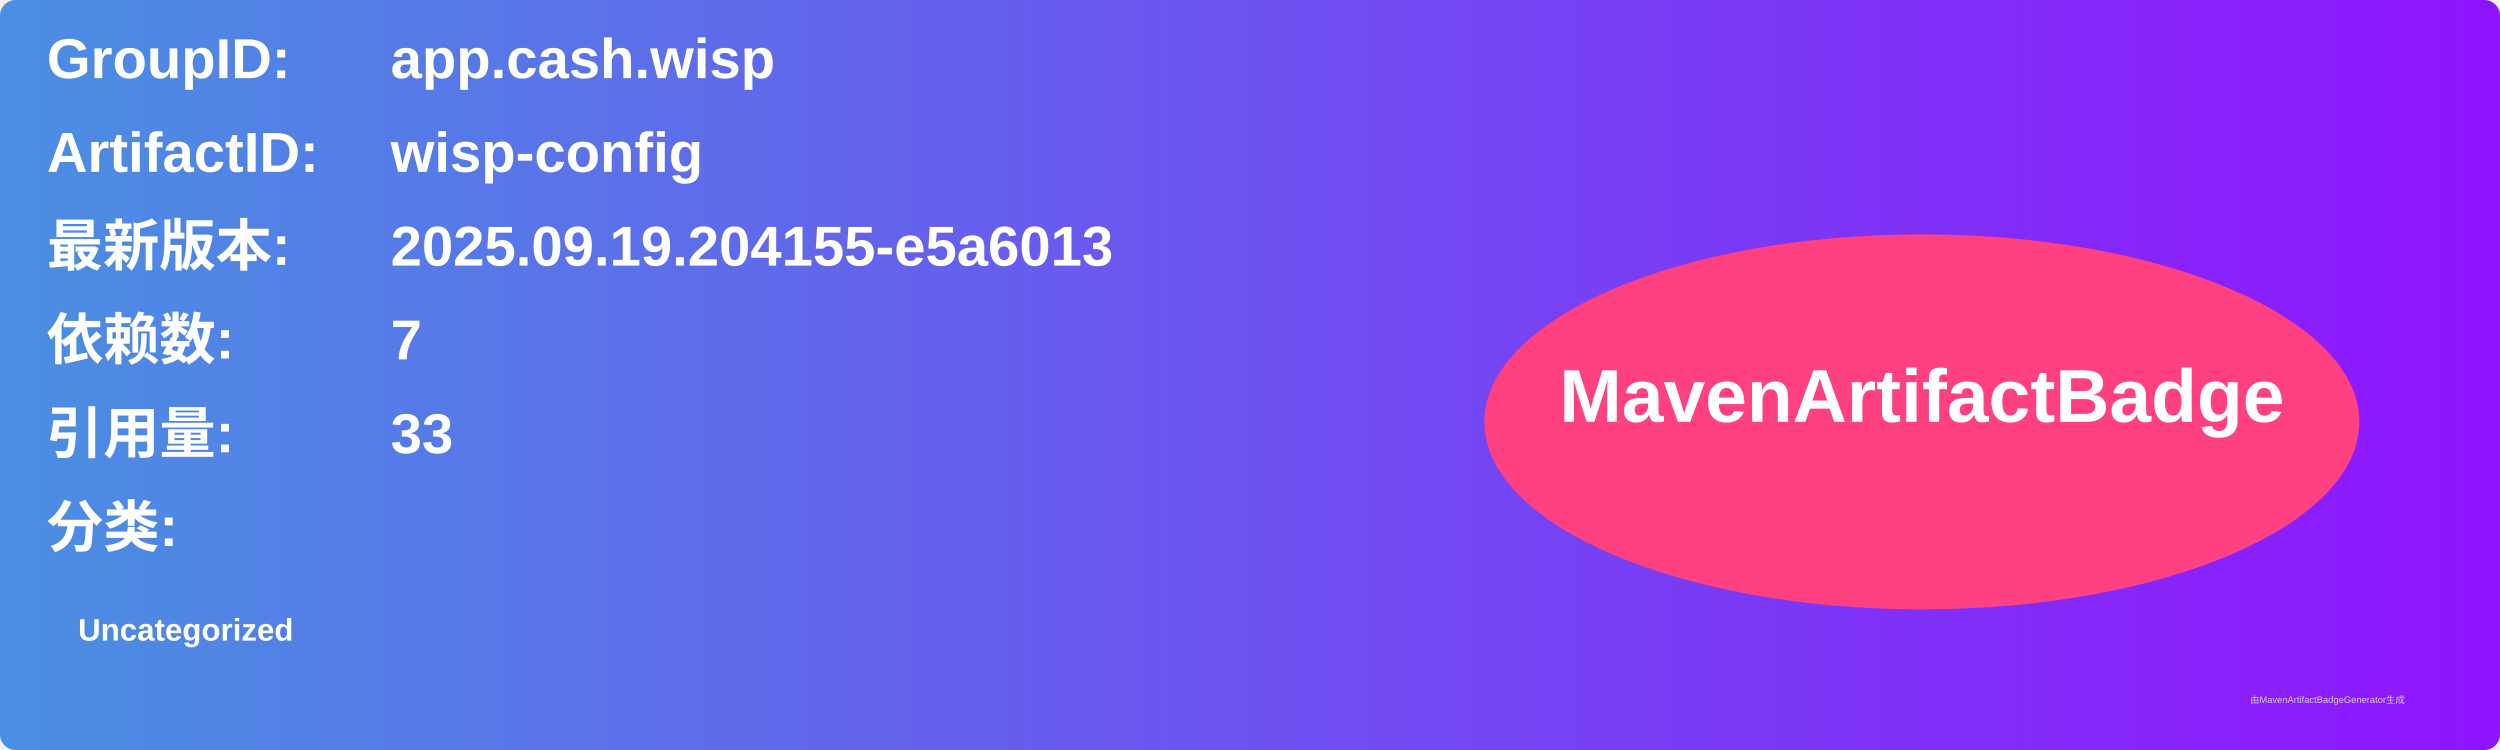
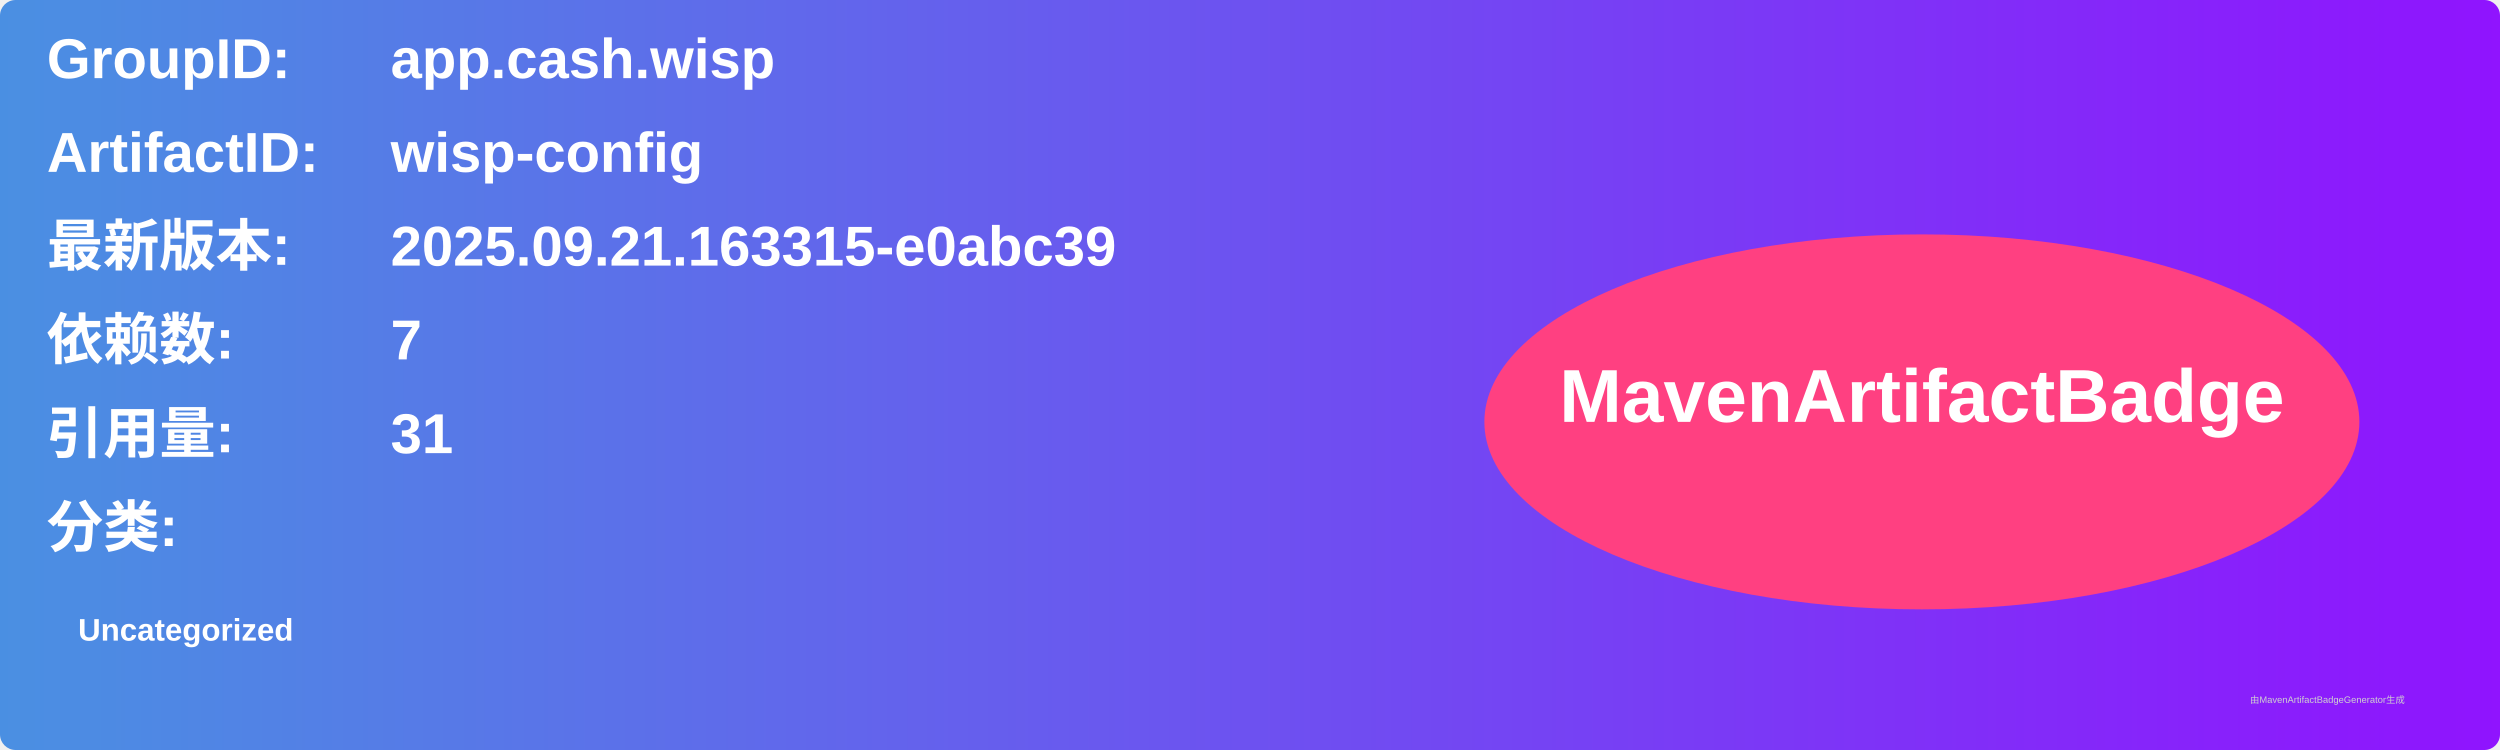
<svg xmlns="http://www.w3.org/2000/svg" width="800" height="240" viewBox="0 0 800 240">
  <linearGradient id="grad" x1="0%" y1="0%" x2="100%" y2="0%">
    <stop offset="0%" stop-color="#4a90e2" />
    <stop offset="100%" stop-color="#9013fe" />
  </linearGradient>
  <rect width="100%" height="100%" rx="5" ry="5" fill="url(#grad)" />
  <g transform="translate(15, 15)">
    <text x="0" y="10" font-family="Arial" font-size="18" fill="white" font-weight="bold" width="260">GroupID:</text>
    <text x="110" y="10" font-family="Arial" font-size="18" fill="white" font-weight="bold" width="460">app.cash.wisp</text>
    <text x="0" y="40" font-family="Arial" font-size="18" fill="white" font-weight="bold" width="260">ArtifactID:</text>
    <text x="110" y="40" font-family="Arial" font-size="18" fill="white" font-weight="bold" width="460">wisp-config</text>
    <text x="0" y="70" font-family="Arial" font-size="18" fill="white" font-weight="bold">最新版本:</text>
    <text x="110" y="70" font-family="Arial" font-size="18" fill="white" font-weight="bold">
-       <tspan font-weight="bold">2025.09.19.204155-e5a6013</tspan>
+       <tspan font-weight="bold">2025.09.21.163315-e0abc39</tspan>
    </text>
    <text x="0" y="100" font-family="Arial" font-size="18" fill="white" font-weight="bold">依赖数: </text>
    <text x="110" y="100" font-family="Arial" font-size="18" fill="white">
      <tspan font-weight="bold">7</tspan>
    </text>
    <text x="0" y="130" font-family="Arial" font-size="18" fill="white" font-weight="bold">引用量: </text>
    <text x="110" y="130" font-family="Arial" font-size="18" fill="white">
-       <tspan font-weight="bold">33</tspan>
+       <tspan font-weight="bold">31</tspan>
    </text>
    <text x="0" y="160" font-family="Arial" font-size="18" fill="white" font-weight="bold">分类:</text>
    <text x="10" y="190" font-family="Arial" font-size="10" fill="white">
      <tspan font-weight="bold">Uncategorized</tspan>
    </text>
    <ellipse cx="600" cy="120" rx="140" ry="60" fill="#ff4081" />
    <text x="600" y="120" text-anchor="middle" font-family="Arial" font-size="24" fill="white" font-weight="bold">MavenArtifactBadge</text>
  </g>
  <text x="720" y="225" font-family="Arial" font-size="3" fill="#d0d0d0">由MavenArtifactBadgeGenerator生成</text>
</svg>
